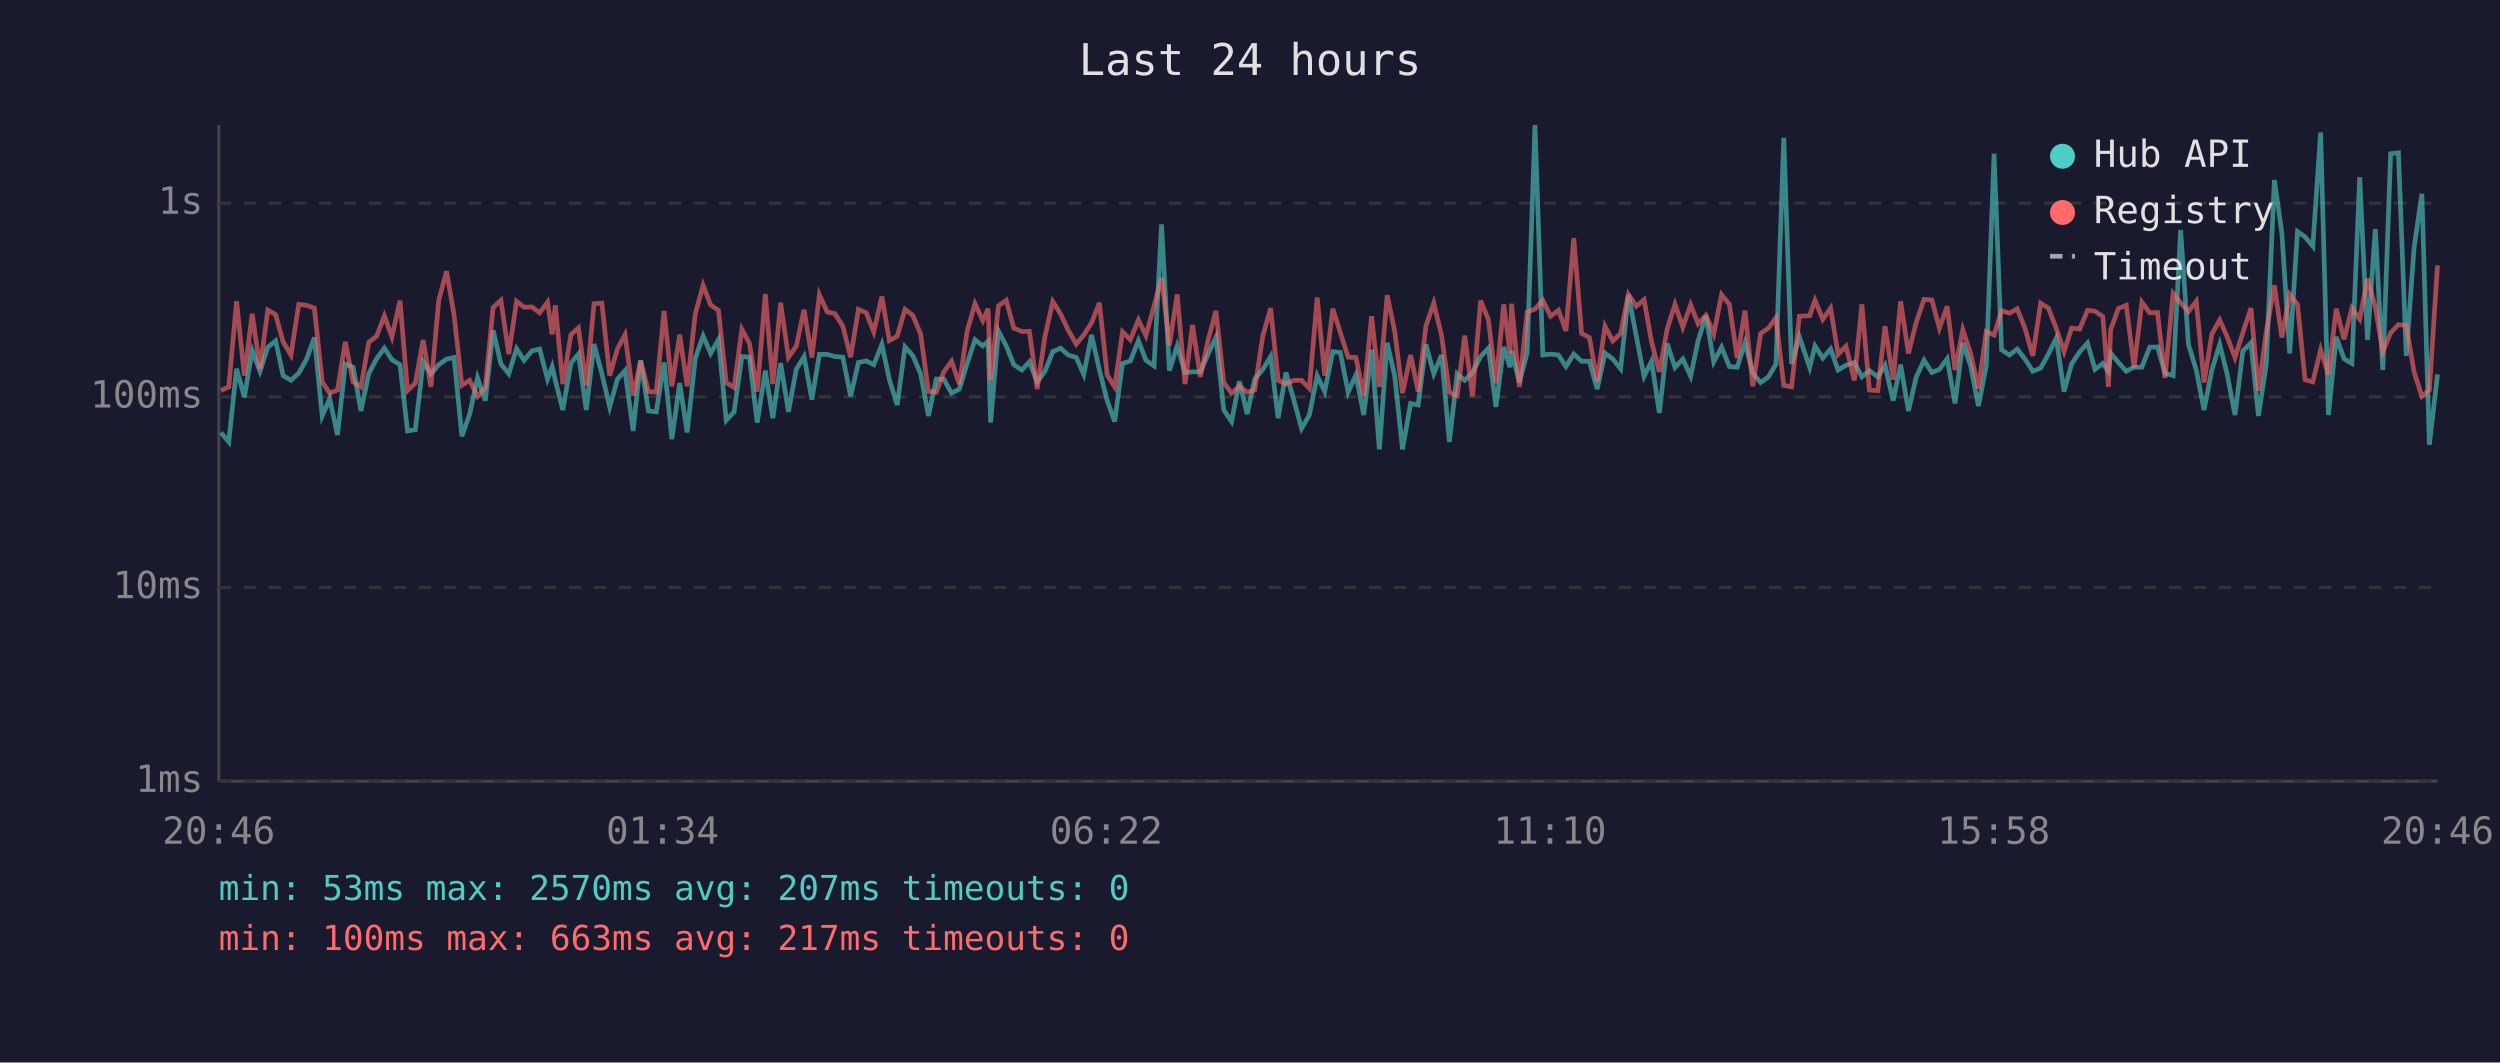
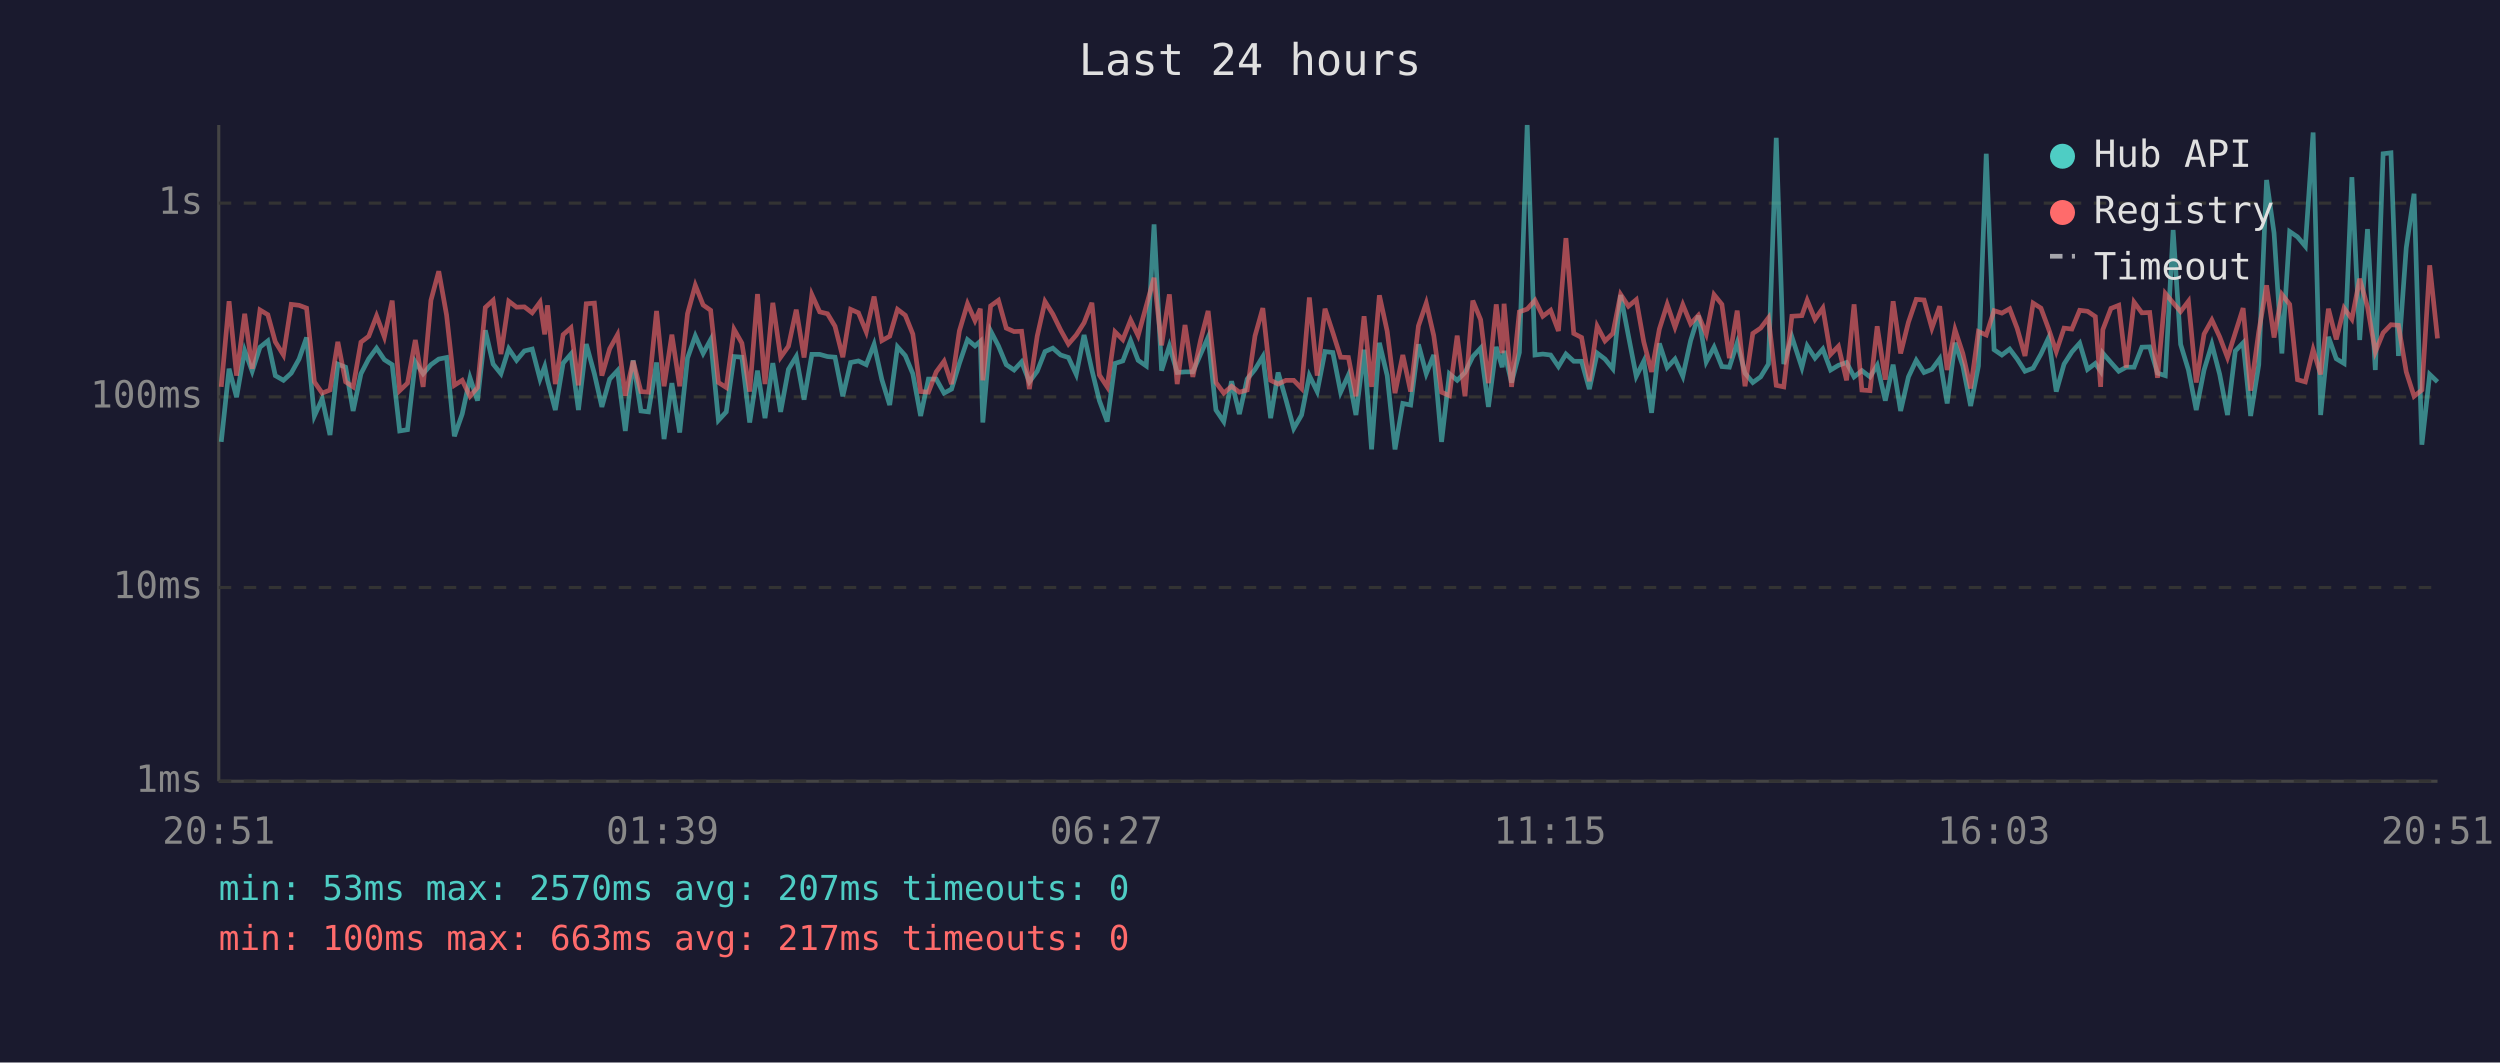
<svg xmlns="http://www.w3.org/2000/svg" viewBox="0 0 800 340" font-family="monospace" font-size="12">
  <rect width="800" height="340" fill="#1a1a2e" />
  <text x="400" y="24" fill="#e0e0e0" font-size="14" text-anchor="middle">Last 24 hours</text>
  <line x1="70" y1="40" x2="70" y2="250" stroke="#444" stroke-width="1" />
  <line x1="70" y1="250" x2="780" y2="250" stroke="#444" stroke-width="1" />
  <line x1="70" y1="250" x2="780" y2="250" stroke="#333" stroke-width="1" stroke-dasharray="4" />
  <text x="65" y="250" fill="#888" text-anchor="end" dominant-baseline="middle">1ms</text>
  <line x1="70" y1="188" x2="780" y2="188" stroke="#333" stroke-width="1" stroke-dasharray="4" />
  <text x="65" y="188" fill="#888" text-anchor="end" dominant-baseline="middle">10ms</text>
  <line x1="70" y1="127" x2="780" y2="127" stroke="#333" stroke-width="1" stroke-dasharray="4" />
  <text x="65" y="127" fill="#888" text-anchor="end" dominant-baseline="middle">100ms</text>
  <line x1="70" y1="65" x2="780" y2="65" stroke="#333" stroke-width="1" stroke-dasharray="4" />
  <text x="65" y="65" fill="#888" text-anchor="end" dominant-baseline="middle">1s</text>
-   <text x="70" y="270" fill="#888" text-anchor="middle">20:46</text>
-   <text x="212" y="270" fill="#888" text-anchor="middle">01:34</text>
-   <text x="354" y="270" fill="#888" text-anchor="middle">06:22</text>
-   <text x="496" y="270" fill="#888" text-anchor="middle">11:10</text>
-   <text x="638" y="270" fill="#888" text-anchor="middle">15:58</text>
-   <text x="780" y="270" fill="#888" text-anchor="middle">20:46</text>
-   <polyline points="70.7,138.4 73.2,141.4 75.7,118.0 78.2,127.1 80.7,112.2 83.2,118.8 85.7,111.1 88.2,109.1 90.6,120.2 93.1,121.7 95.6,119.4 98.1,114.9 100.6,108.0 103.1,133.1 105.5,127.6 108.0,139.2 110.5,116.5 113.0,117.5 115.5,131.5 118.0,119.6 120.5,114.8 123.0,111.4 125.4,115.1 128.0,116.7 130.4,137.9 132.9,137.5 135.4,115.8 137.9,119.6 140.4,116.7 142.9,114.9 145.3,114.4 147.8,139.6 150.3,132.5 152.8,120.9 155.3,128.2 157.8,105.7 160.3,116.5 162.8,119.6 165.3,111.6 167.7,115.3 170.2,112.3 172.7,111.7 175.2,121.3 176.7,117.3 177.7,121.7 180.1,131.2 182.7,116.2 185.1,113.3 187.6,131.2 190.1,110.1 192.6,119.6 195.1,130.2 197.6,121.3 200.0,118.6 202.6,137.9 205.0,115.3 207.5,131.5 210.0,131.8 212.5,116.0 215.0,140.5 217.5,122.6 219.9,138.4 222.5,114.6 225.0,107.5 227.4,113.1 229.9,108.7 232.4,134.5 234.9,131.8 237.4,114.1 239.8,114.3 242.3,135.2 244.9,118.6 247.3,133.8 249.8,116.2 252.3,131.8 254.8,118.2 257.3,114.1 259.8,127.9 262.2,113.4 264.7,113.4 267.2,114.1 269.7,114.3 272.2,126.8 274.7,116.0 277.2,115.5 279.6,116.7 282.2,110.2 284.6,121.5 287.1,129.6 289.6,111.0 292.1,113.8 294.6,119.6 297.1,133.1 299.6,121.3 302.0,121.3 304.5,125.8 307.0,124.5 309.5,116.3 312.0,108.7 314.5,110.7 316.2,109.2 317.0,135.2 319.5,105.9 322.0,110.7 324.4,116.7 327.0,118.4 329.4,115.8 331.9,122.2 334.4,118.8 336.9,112.5 339.4,111.4 341.8,113.6 344.4,114.4 346.8,119.8 349.3,107.2 351.8,118.4 354.3,128.2 356.7,134.9 359.2,116.3 361.7,115.5 364.3,109.0 366.7,115.3 369.3,117.1 371.7,71.8 374.2,118.6 376.7,110.7 379.2,119.2 381.6,119.0 384.1,119.0 386.6,113.3 389.1,107.9 391.6,131.2 394.1,134.9 396.6,122.0 399.1,132.5 401.5,121.3 404.1,118.2 406.6,114.1 409.0,133.8 411.5,119.2 414.0,127.9 416.5,137.1 419.0,132.8 421.5,120.2 423.9,125.3 426.5,112.5 428.9,112.8 431.4,125.5 433.9,120.0 436.4,132.8 438.9,111.9 441.4,143.8 443.9,109.7 446.3,120.2 448.8,143.8 451.4,129.1 453.8,129.6 456.3,110.2 458.8,119.6 461.3,113.6 463.8,141.4 466.3,119.6 468.7,121.7 471.2,119.2 473.8,114.1 476.3,111.4 478.7,130.2 481.2,111.0 483.2,117.5 483.7,112.3 486.2,122.4 488.7,112.8 491.2,40.0 493.7,113.6 496.2,113.3 498.7,113.6 501.1,117.3 503.6,113.3 506.1,115.6 508.6,115.6 511.1,124.5 513.6,113.0 516.1,114.9 518.6,118.0 521.1,94.4 523.6,107.5 526.1,120.4 528.5,115.6 531.0,132.1 533.5,109.9 536.0,117.6 538.5,114.9 541.0,120.4 543.4,109.0 545.9,101.0 548.4,115.8 550.9,111.1 553.4,117.3 555.9,117.5 558.4,109.7 560.9,119.4 563.4,122.4 565.9,120.6 568.3,116.5 570.8,44.1 573.3,116.5 575.8,107.8 579.1,117.6 580.8,110.7 583.3,114.6 585.8,111.7 588.2,118.4 590.7,116.9 593.4,116.0 595.8,120.6 598.2,118.6 600.9,120.6 603.2,116.9 605.8,128.2 608.2,116.7 610.7,131.5 613.2,120.6 615.7,115.3 618.2,119.2 620.6,118.2 623.1,114.8 625.6,129.1 628.1,109.7 630.6,117.1 633.1,129.9 635.6,117.1 638.1,49.2 640.5,111.9 643.0,113.6 645.5,111.7 648.0,114.9 650.5,118.8 653.0,117.8 655.5,113.3 658.0,108.2 660.5,125.3 662.9,116.5 665.5,112.6 668.0,109.8 670.4,118.2 672.9,116.3 674.7,118.8 675.4,113.0 677.9,116.0 680.4,118.8 682.9,117.5 685.4,117.5 687.9,111.1 690.4,111.0 692.8,119.4 695.4,120.2 697.8,73.6 700.3,110.2 702.8,118.4 705.3,131.2 707.8,118.4 710.3,110.2 712.7,119.8 715.2,132.8 717.7,112.3 720.3,109.7 722.7,133.1 725.2,116.7 727.8,57.6 730.2,74.6 732.7,113.1 735.2,74.1 737.6,75.8 740.1,78.8 742.6,42.4 745.1,132.8 747.6,107.8 750.1,114.8 752.6,116.3 755.1,56.7 757.6,108.8 760.1,73.3 762.5,118.4 765.0,49.2 767.5,48.9 770.0,113.9 772.5,79.3 775.0,62.0 777.4,142.3 780.0,119.8" fill="none" stroke="#4ecdc4" stroke-width="1.5" opacity="0.6" />
-   <polyline points="70.7,125.0 73.2,123.8 75.7,96.4 78.2,120.2 80.7,100.4 83.2,118.0 85.7,99.2 88.2,100.7 90.6,109.4 93.1,113.6 95.6,97.4 98.1,97.7 100.6,98.6 103.1,122.2 105.5,125.8 108.0,124.8 110.5,109.4 113.0,122.2 115.5,123.8 118.0,109.5 120.5,107.6 123.0,101.1 125.4,107.8 128.0,96.2 130.4,125.0 132.9,122.6 135.4,108.8 137.9,123.8 140.4,96.1 142.9,86.8 145.3,100.8 147.8,123.3 150.3,121.7 152.8,126.8 155.3,124.0 157.8,98.4 160.3,96.1 162.8,113.3 165.3,96.4 167.7,98.3 170.2,98.2 172.7,100.1 175.2,96.7 176.7,107.0 177.7,97.7 180.1,122.9 182.7,107.1 185.1,104.9 187.6,123.3 190.1,97.2 192.6,97.0 195.1,120.2 197.6,111.6 200.0,107.1 202.6,126.6 205.0,115.5 207.5,125.3 210.0,125.5 212.5,99.5 215.0,123.6 217.5,107.1 219.9,123.6 222.5,100.4 225.0,91.3 227.4,97.6 229.9,99.3 232.4,122.4 234.9,124.0 237.4,105.4 239.8,109.8 242.3,125.3 244.9,94.1 247.3,122.9 249.8,96.9 252.3,114.3 254.8,110.8 257.3,99.1 259.8,114.4 262.2,94.3 264.7,99.8 267.2,100.4 269.7,104.4 272.2,114.3 274.7,99.0 277.2,100.1 279.6,106.2 282.2,94.9 284.6,109.0 287.1,107.6 289.6,99.0 292.1,100.9 294.6,106.9 297.1,125.3 299.6,125.5 302.0,119.0 304.5,115.6 307.0,122.9 309.5,105.9 312.0,97.2 314.5,102.6 316.2,98.8 317.0,121.7 319.5,97.9 322.0,96.1 324.4,105.0 327.0,106.1 329.4,106.0 331.9,124.5 334.4,107.6 336.9,96.5 339.4,100.5 341.8,105.6 344.4,110.1 346.8,107.2 349.3,103.3 351.8,96.9 354.3,120.0 356.7,123.8 359.2,106.2 361.7,108.7 364.3,102.4 366.7,107.4 369.3,97.9 371.7,88.9 374.2,110.5 376.7,94.2 379.2,122.9 381.6,104.0 384.1,120.6 386.6,108.8 389.1,99.5 391.6,122.4 394.1,125.8 396.6,123.6 399.1,125.5 401.5,124.8 404.1,107.5 406.6,98.6 409.0,121.7 411.5,122.9 414.0,121.7 416.5,121.7 419.0,124.3 421.5,95.2 423.9,120.2 426.5,98.8 428.9,106.4 431.4,114.3 433.9,114.4 436.4,126.8 438.9,101.2 441.4,123.8 443.9,94.5 446.3,106.0 448.8,125.8 451.4,113.6 453.8,125.3 456.3,104.3 458.8,97.0 461.3,107.4 463.8,125.5 466.3,126.6 468.7,107.4 471.2,126.8 473.8,96.2 476.3,102.3 478.7,122.6 481.2,97.4 483.2,113.0 483.7,97.2 486.2,123.8 488.7,99.8 491.2,98.9 493.7,96.1 496.2,101.2 498.7,99.3 501.1,105.9 503.6,76.2 506.1,106.7 508.6,108.0 511.1,122.0 513.6,104.4 516.1,109.1 518.6,106.7 521.1,94.2 523.6,98.0 526.1,95.9 528.5,109.4 531.0,119.0 533.5,105.3 536.0,97.4 538.5,104.7 541.0,97.5 543.4,103.6 545.9,100.9 548.4,106.9 550.9,94.3 553.4,97.4 555.9,114.6 558.4,99.4 560.9,123.6 563.4,106.7 565.9,105.0 568.3,101.7 570.8,123.3 573.3,123.8 575.8,101.2 579.1,101.0 580.8,96.1 583.3,102.2 585.8,98.6 588.2,113.4 590.7,110.8 593.4,121.7 595.8,97.4 598.2,124.8 600.9,125.0 603.2,104.4 605.8,121.5 608.2,96.4 610.7,113.1 613.2,103.1 615.7,95.8 618.2,96.0 620.6,105.0 623.1,98.0 625.6,118.4 628.1,105.5 630.6,113.1 633.1,124.3 635.6,106.1 638.1,107.2 640.5,99.4 643.0,100.2 645.5,98.8 648.0,105.1 650.5,113.9 653.0,97.0 655.5,98.6 658.0,105.1 660.5,112.5 662.9,105.0 665.5,105.3 668.0,99.3 670.4,99.6 672.9,101.3 674.7,123.8 675.4,105.5 677.9,98.7 680.4,97.7 682.9,117.6 685.4,96.7 687.9,100.1 690.4,100.0 692.8,120.9 695.4,93.9 697.8,96.9 700.3,99.7 702.8,96.4 705.3,122.4 707.8,106.9 710.3,102.4 712.7,107.8 715.2,114.4 717.7,106.5 720.3,98.6 722.7,125.0 725.2,106.2 727.8,91.3 730.2,108.0 732.7,94.2 735.2,97.4 737.6,121.5 740.1,122.2 742.6,111.9 745.1,119.8 747.6,98.8 750.1,108.6 752.6,98.6 755.1,102.1 757.6,89.2 760.1,98.2 762.5,112.6 765.0,106.5 767.5,103.9 770.0,104.1 772.5,119.0 775.0,126.8 777.4,124.8 780.0,84.9" fill="none" stroke="#ff6b6b" stroke-width="1.5" opacity="0.6" />
+   <text x="70" y="270" fill="#888" text-anchor="middle">20:51</text>
+   <text x="212" y="270" fill="#888" text-anchor="middle">01:39</text>
+   <text x="354" y="270" fill="#888" text-anchor="middle">06:27</text>
+   <text x="496" y="270" fill="#888" text-anchor="middle">11:15</text>
+   <text x="638" y="270" fill="#888" text-anchor="middle">16:03</text>
+   <text x="780" y="270" fill="#888" text-anchor="middle">20:51</text>
+   <polyline points="70.8,141.4 73.3,118.0 75.7,127.1 78.3,112.2 80.7,118.8 83.2,111.1 85.7,109.1 88.1,120.2 90.7,121.7 93.2,119.4 95.7,114.9 98.1,108.0 100.6,133.1 103.1,127.6 105.6,139.2 108.1,116.5 110.6,117.5 113.0,131.5 115.5,119.6 118.0,114.8 120.5,111.4 123.0,115.1 125.5,116.7 127.9,137.9 130.4,137.5 132.9,115.8 135.4,119.6 137.9,116.7 140.4,114.9 142.9,114.4 145.4,139.6 147.9,132.5 150.4,120.9 152.8,128.2 155.3,105.7 157.8,116.5 160.3,119.6 162.8,111.6 165.3,115.3 167.8,112.3 170.3,111.7 172.8,121.3 174.3,117.3 175.2,121.7 177.7,131.2 180.2,116.2 182.7,113.3 185.1,131.2 187.6,110.1 190.2,119.6 192.6,130.2 195.1,121.3 197.6,118.6 200.1,137.9 202.6,115.3 205.1,131.5 207.5,131.8 210.1,116.0 212.5,140.5 215.0,122.6 217.5,138.4 220.0,114.6 222.5,107.5 225.0,113.1 227.4,108.7 229.9,134.5 232.4,131.8 234.9,114.1 237.4,114.3 239.9,135.2 242.4,118.6 244.8,133.8 247.3,116.2 249.8,131.8 252.3,118.2 254.8,114.1 257.3,127.9 259.8,113.4 262.3,113.4 264.8,114.1 267.2,114.3 269.7,126.8 272.2,116.0 274.7,115.5 277.2,116.7 279.7,110.2 282.2,121.5 284.7,129.6 287.2,111.0 289.7,113.8 292.1,119.6 294.6,133.1 297.1,121.3 299.6,121.3 302.1,125.8 304.5,124.5 307.0,116.3 309.6,108.7 312.0,110.7 313.7,109.2 314.5,135.2 317.0,105.9 319.5,110.7 322.0,116.7 324.5,118.4 326.9,115.8 329.4,122.2 331.9,118.8 334.4,112.5 336.9,111.4 339.4,113.6 341.9,114.4 344.4,119.8 346.9,107.2 349.4,118.4 351.8,128.2 354.3,134.9 356.8,116.3 359.3,115.5 361.8,109.0 364.2,115.3 366.8,117.1 369.3,71.8 371.7,118.6 374.2,110.7 376.7,119.2 379.2,119.0 381.7,119.0 384.2,113.3 386.6,107.9 389.1,131.2 391.6,134.9 394.1,122.0 396.6,132.5 399.1,121.3 401.6,118.2 404.1,114.1 406.6,133.8 409.0,119.2 411.5,127.9 414.0,137.1 416.5,132.8 419.0,120.2 421.5,125.3 424.0,112.5 426.5,112.8 429.0,125.5 431.5,120.0 433.9,132.8 436.5,111.9 438.9,143.8 441.4,109.7 443.9,120.2 446.4,143.8 448.9,129.1 451.4,129.6 453.9,110.2 456.4,119.6 458.8,113.6 461.3,141.4 463.8,119.6 466.3,121.7 468.8,119.2 471.3,114.1 473.8,111.4 476.3,130.2 478.8,111.0 480.7,117.5 481.3,112.3 483.7,122.4 486.2,112.8 488.7,40.0 491.2,113.6 493.7,113.3 496.2,113.6 498.7,117.3 501.1,113.3 503.6,115.6 506.1,115.6 508.6,124.5 511.1,113.0 513.6,114.9 516.1,118.0 518.6,94.4 521.1,107.5 523.6,120.4 526.0,115.6 528.5,132.1 531.0,109.9 533.5,117.6 536.0,114.9 538.5,120.4 541.0,109.0 543.5,101.0 546.0,115.8 548.5,111.1 551.0,117.3 553.4,117.5 555.9,109.7 558.4,119.4 560.9,122.4 563.4,120.6 565.9,116.5 568.4,44.1 570.8,116.5 573.4,107.8 576.6,117.6 578.3,110.7 580.8,114.6 583.3,111.7 585.8,118.4 588.3,116.9 590.9,116.0 593.3,120.6 595.8,118.6 598.4,120.6 600.7,116.9 603.3,128.2 605.8,116.7 608.2,131.5 610.7,120.6 613.2,115.3 615.7,119.2 618.2,118.2 620.7,114.8 623.1,129.1 625.6,109.7 628.1,117.1 630.6,129.9 633.1,117.1 635.6,49.2 638.1,111.9 640.6,113.6 643.1,111.7 645.5,114.9 648.0,118.8 650.6,117.8 653.1,113.3 655.5,108.2 658.0,125.3 660.5,116.5 663.0,112.6 665.5,109.8 668.0,118.2 670.5,116.3 672.2,118.8 672.9,113.0 675.5,116.0 678.0,118.8 680.4,117.5 682.9,117.5 685.4,111.1 687.9,111.0 690.4,119.4 692.9,120.2 695.4,73.6 697.8,110.2 700.3,118.4 702.8,131.2 705.3,118.4 707.8,110.2 710.3,119.8 712.8,132.8 715.3,112.3 717.8,109.7 720.2,133.1 722.8,116.7 725.3,57.6 727.7,74.6 730.2,113.1 732.7,74.1 735.2,75.8 737.7,78.8 740.2,42.4 742.6,132.8 745.1,107.8 747.6,114.8 750.1,116.3 752.6,56.7 755.1,108.8 757.6,73.3 760.1,118.4 762.6,49.2 765.1,48.9 767.5,113.9 770.0,79.3 772.5,62.0 775.0,142.3 777.5,119.8 780.0,122.2" fill="none" stroke="#4ecdc4" stroke-width="1.5" opacity="0.6" />
+   <polyline points="70.8,123.8 73.3,96.4 75.7,120.2 78.3,100.4 80.7,118.0 83.2,99.2 85.7,100.7 88.1,109.4 90.7,113.6 93.2,97.4 95.7,97.7 98.1,98.6 100.6,122.2 103.1,125.8 105.6,124.8 108.1,109.4 110.6,122.2 113.0,123.8 115.5,109.5 118.0,107.6 120.5,101.1 123.0,107.8 125.5,96.2 127.9,125.0 130.4,122.6 132.9,108.8 135.4,123.8 137.9,96.1 140.4,86.8 142.9,100.8 145.4,123.3 147.9,121.7 150.4,126.8 152.8,124.0 155.3,98.4 157.8,96.1 160.3,113.3 162.8,96.4 165.3,98.3 167.8,98.2 170.3,100.1 172.8,96.7 174.3,107.0 175.2,97.7 177.7,122.9 180.2,107.1 182.7,104.9 185.1,123.3 187.6,97.2 190.2,97.0 192.6,120.2 195.1,111.6 197.6,107.1 200.1,126.6 202.6,115.5 205.1,125.3 207.5,125.5 210.1,99.5 212.5,123.6 215.0,107.1 217.5,123.6 220.0,100.4 222.5,91.3 225.0,97.6 227.4,99.3 229.9,122.4 232.4,124.0 234.9,105.4 237.4,109.8 239.9,125.3 242.4,94.1 244.8,122.9 247.3,96.9 249.8,114.3 252.3,110.8 254.8,99.1 257.3,114.4 259.8,94.3 262.3,99.8 264.8,100.4 267.2,104.4 269.7,114.3 272.2,99.0 274.7,100.1 277.2,106.2 279.7,94.9 282.2,109.0 284.7,107.6 287.2,99.0 289.7,100.9 292.1,106.9 294.6,125.3 297.1,125.5 299.6,119.0 302.1,115.6 304.5,122.9 307.0,105.9 309.6,97.2 312.0,102.6 313.7,98.8 314.5,121.7 317.0,97.9 319.5,96.1 322.0,105.0 324.5,106.1 326.9,106.0 329.4,124.5 331.9,107.6 334.4,96.5 336.9,100.5 339.4,105.6 341.9,110.1 344.4,107.2 346.9,103.3 349.4,96.9 351.8,120.0 354.3,123.8 356.8,106.2 359.3,108.7 361.8,102.4 364.2,107.4 366.8,97.9 369.3,88.9 371.7,110.5 374.2,94.2 376.7,122.9 379.2,104.0 381.7,120.6 384.2,108.8 386.6,99.5 389.1,122.4 391.6,125.8 394.1,123.6 396.6,125.5 399.1,124.8 401.6,107.5 404.1,98.6 406.6,121.7 409.0,122.9 411.5,121.7 414.0,121.7 416.5,124.3 419.0,95.2 421.5,120.2 424.0,98.8 426.5,106.4 429.0,114.3 431.5,114.4 433.9,126.8 436.5,101.2 438.9,123.8 441.4,94.5 443.9,106.0 446.4,125.8 448.9,113.6 451.4,125.3 453.9,104.3 456.4,97.0 458.8,107.4 461.3,125.5 463.8,126.6 466.3,107.4 468.8,126.8 471.3,96.2 473.8,102.3 476.3,122.6 478.8,97.4 480.7,113.0 481.3,97.2 483.7,123.8 486.2,99.8 488.7,98.9 491.2,96.1 493.7,101.2 496.2,99.3 498.7,105.9 501.1,76.2 503.6,106.7 506.1,108.0 508.6,122.0 511.1,104.4 513.6,109.1 516.1,106.7 518.6,94.2 521.1,98.0 523.6,95.9 526.0,109.4 528.5,119.0 531.0,105.3 533.5,97.4 536.0,104.7 538.5,97.5 541.0,103.6 543.5,100.9 546.0,106.9 548.5,94.3 551.0,97.4 553.4,114.6 555.9,99.4 558.4,123.6 560.9,106.7 563.4,105.0 565.9,101.7 568.4,123.3 570.8,123.8 573.4,101.2 576.6,101.0 578.3,96.1 580.8,102.2 583.3,98.6 585.8,113.4 588.3,110.8 590.9,121.7 593.3,97.4 595.8,124.8 598.4,125.0 600.7,104.4 603.3,121.5 605.8,96.4 608.2,113.1 610.7,103.1 613.2,95.8 615.7,96.0 618.2,105.0 620.7,98.0 623.1,118.4 625.6,105.5 628.1,113.1 630.6,124.3 633.1,106.1 635.6,107.2 638.1,99.4 640.6,100.2 643.1,98.8 645.5,105.1 648.0,113.9 650.6,97.0 653.1,98.6 655.5,105.1 658.0,112.5 660.5,105.0 663.0,105.3 665.5,99.3 668.0,99.6 670.5,101.3 672.2,123.8 672.9,105.5 675.5,98.7 678.0,97.7 680.4,117.6 682.9,96.7 685.4,100.1 687.9,100.0 690.4,120.9 692.9,93.9 695.4,96.9 697.8,99.7 700.3,96.4 702.8,122.4 705.3,106.9 707.8,102.4 710.3,107.8 712.8,114.4 715.3,106.5 717.8,98.6 720.2,125.0 722.8,106.2 725.3,91.3 727.7,108.0 730.2,94.2 732.7,97.4 735.2,121.5 737.7,122.2 740.2,111.9 742.6,119.8 745.1,98.8 747.6,108.6 750.1,98.6 752.6,102.1 755.1,89.2 757.6,98.2 760.1,112.6 762.6,106.5 765.1,103.9 767.5,104.1 770.0,119.0 772.5,126.8 775.0,124.8 777.5,84.9 780.0,108.3" fill="none" stroke="#ff6b6b" stroke-width="1.5" opacity="0.6" />
  <circle cx="660" cy="50" r="4" fill="#4ecdc4" />
  <text x="670" y="50" fill="#e0e0e0" dominant-baseline="middle">Hub API</text>
  <circle cx="660" cy="68" r="4" fill="#ff6b6b" />
  <text x="670" y="68" fill="#e0e0e0" dominant-baseline="middle">Registry</text>
  <line x1="656" y1="82" x2="664" y2="82" stroke="#e0e0e0" stroke-width="1.5" stroke-dasharray="4,3" opacity="0.7" />
  <text x="670" y="86" fill="#e0e0e0" dominant-baseline="middle">Timeout</text>
  <text x="70" y="288" fill="#4ecdc4" font-size="11">min: 53ms  max: 2570ms  avg: 207ms  timeouts: 0</text>
  <text x="70" y="304" fill="#ff6b6b" font-size="11">min: 100ms  max: 663ms  avg: 217ms  timeouts: 0</text>
</svg>
